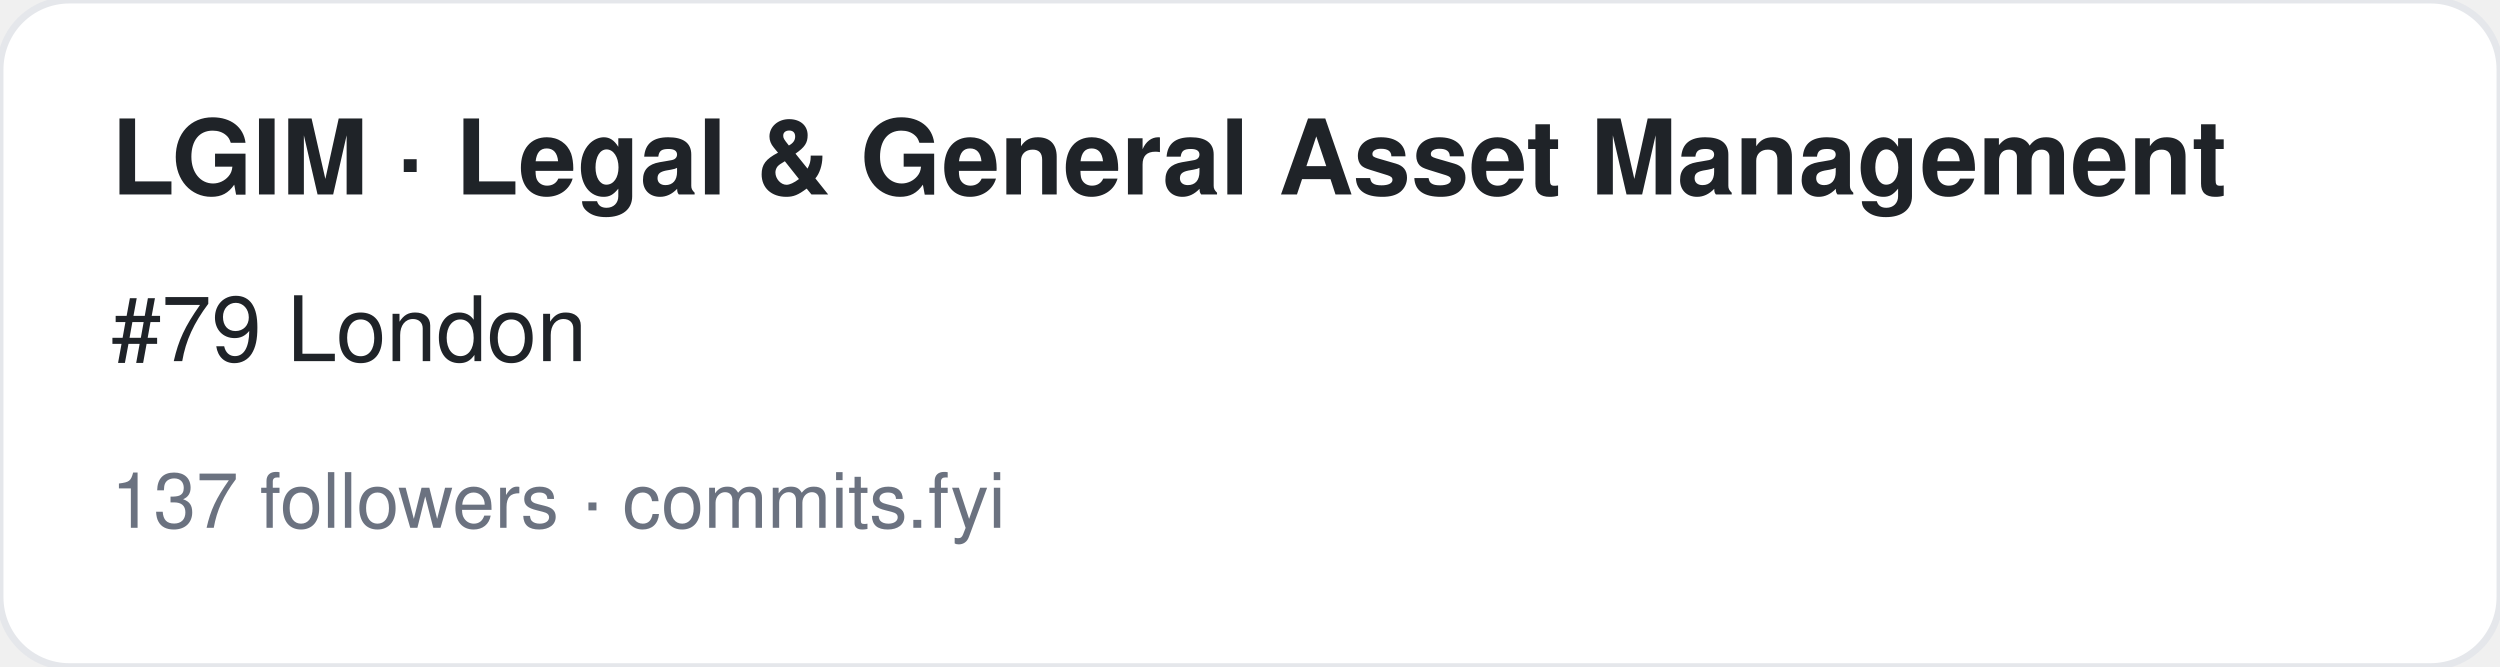
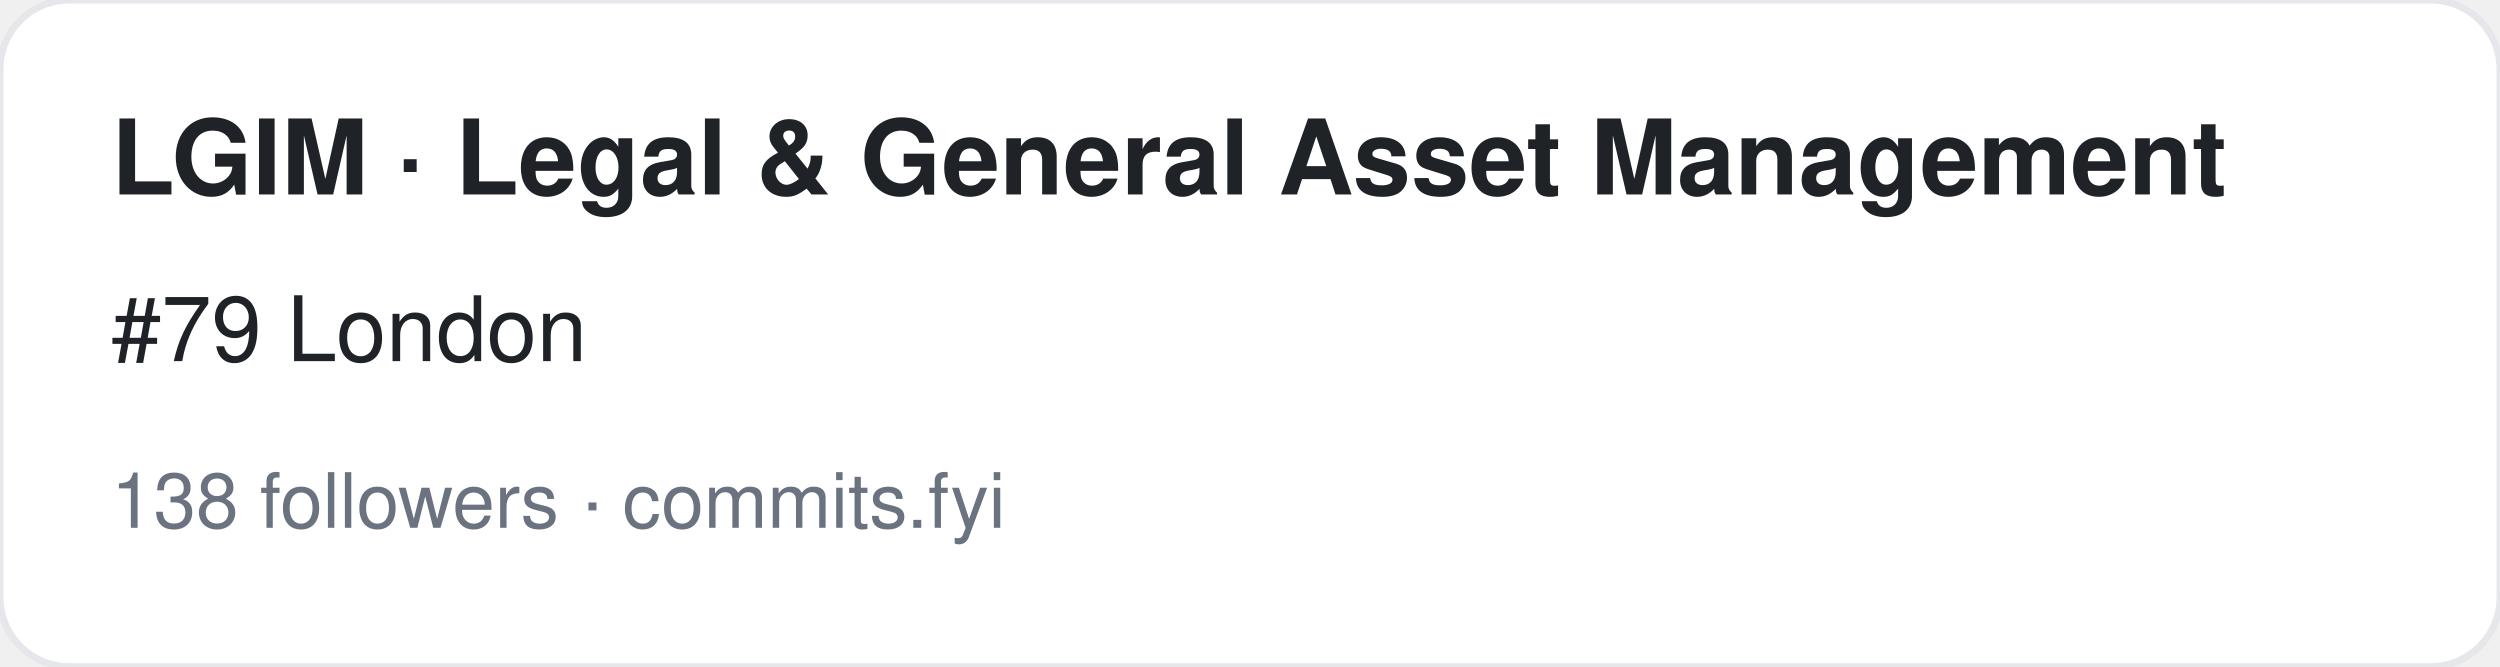
<svg xmlns="http://www.w3.org/2000/svg" width="360" height="96" viewBox="0 0 360 96" font-family="-apple-system,BlinkMacSystemFont,Segoe UI,Helvetica,Arial,sans-serif">
  <rect width="360" height="96" rx="10" fill="#ffffff" stroke="#e5e7eb" />
  <text x="16" y="28" font-size="15" font-weight="700" fill="#1f2328">LGIM · Legal &amp; General Asset Management</text>
  <text x="16" y="52" font-size="13" fill="#1f2328">#79 London</text>
-   <text x="16" y="76" font-size="11" fill="#6b7280">137 followers · commits.fyi</text>
+   <text x="16" y="76" font-size="11" fill="#6b7280">138 followers · commits.fyi</text>
</svg>
